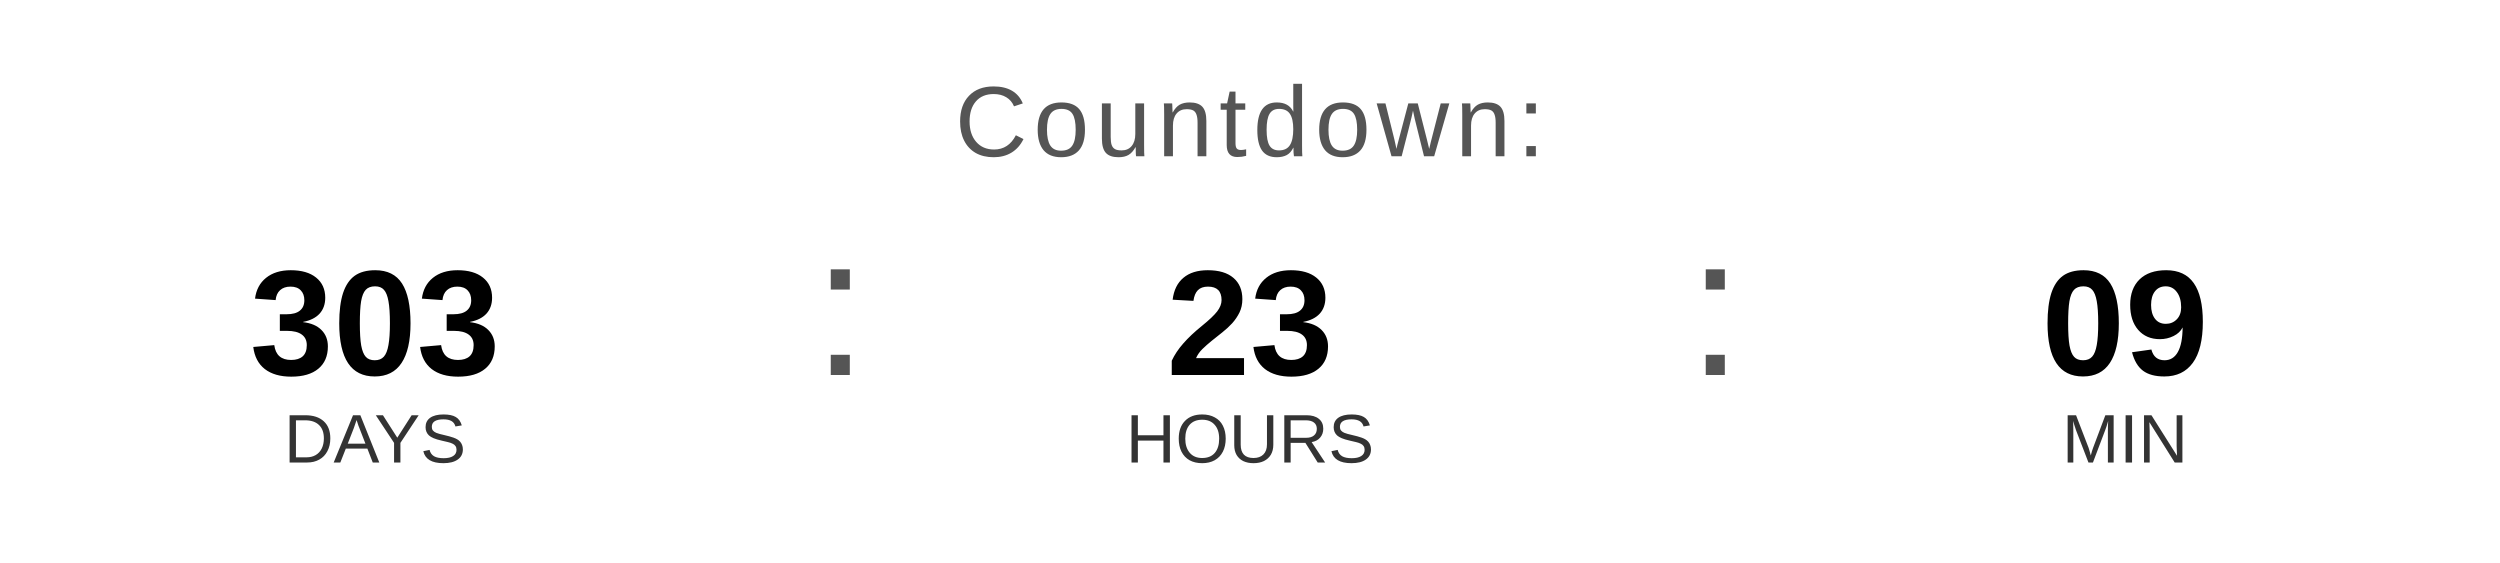
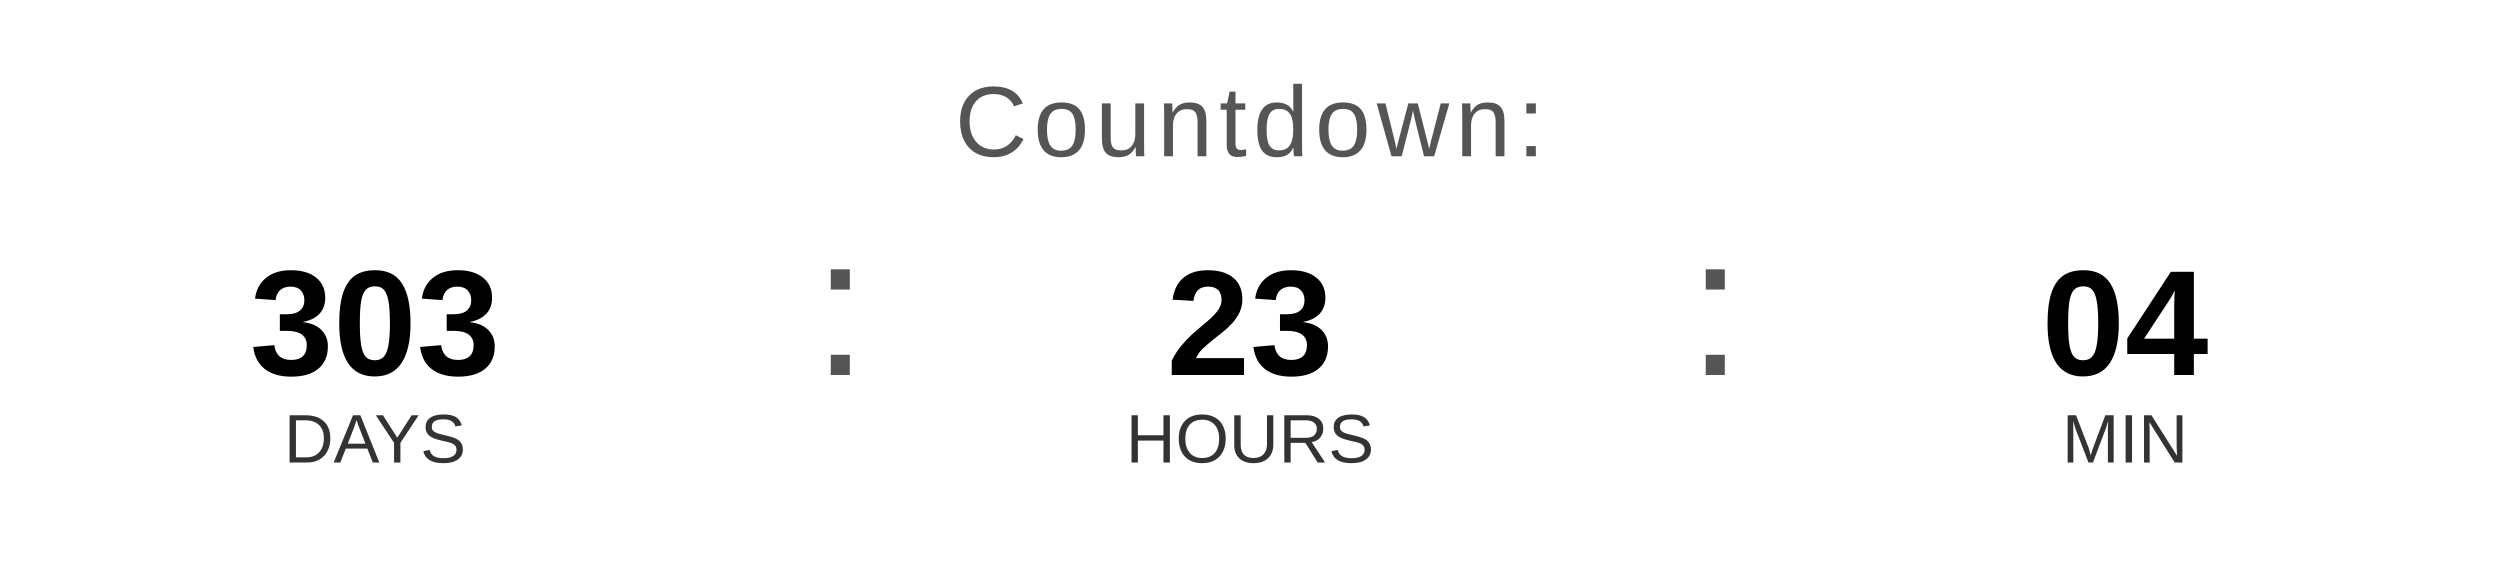
<svg xmlns="http://www.w3.org/2000/svg" width="400" height="90" viewBox="0 0 400 90">
  <text x="200" y="25" font-family="Arial, Helvetica, sans-serif" font-size="16" fill="#555555" text-anchor="middle" letter-spacing="1">
    Countdown:
  </text>
  <text x="60" y="60" font-family="Arial, Helvetica, sans-serif" font-size="24" font-weight="bold" fill="#000000" text-anchor="middle">303</text>
  <text x="60" y="74" font-family="Arial, Helvetica, sans-serif" font-size="11" fill="#333333" text-anchor="middle">DAYS</text>
  <text x="130" y="60" font-family="Arial, sans-serif" font-size="32" fill="#555555">:</text>
  <text x="200" y="60" font-family="Arial, Helvetica, sans-serif" font-size="24" font-weight="bold" fill="#000000" text-anchor="middle">23</text>
  <text x="200" y="74" font-family="Arial, Helvetica, sans-serif" font-size="11" fill="#333333" text-anchor="middle">HOURS</text>
  <text x="270" y="60" font-family="Arial, sans-serif" font-size="32" fill="#555555">:</text>
-   <text x="340" y="60" font-family="Arial, Helvetica, sans-serif" font-size="24" font-weight="bold" fill="#000000" text-anchor="middle">09</text>
+   <text x="340" y="60" font-family="Arial, Helvetica, sans-serif" font-size="24" font-weight="bold" fill="#000000" text-anchor="middle">04</text>
  <text x="340" y="74" font-family="Arial, Helvetica, sans-serif" font-size="11" fill="#333333" text-anchor="middle">MIN</text>
</svg>
